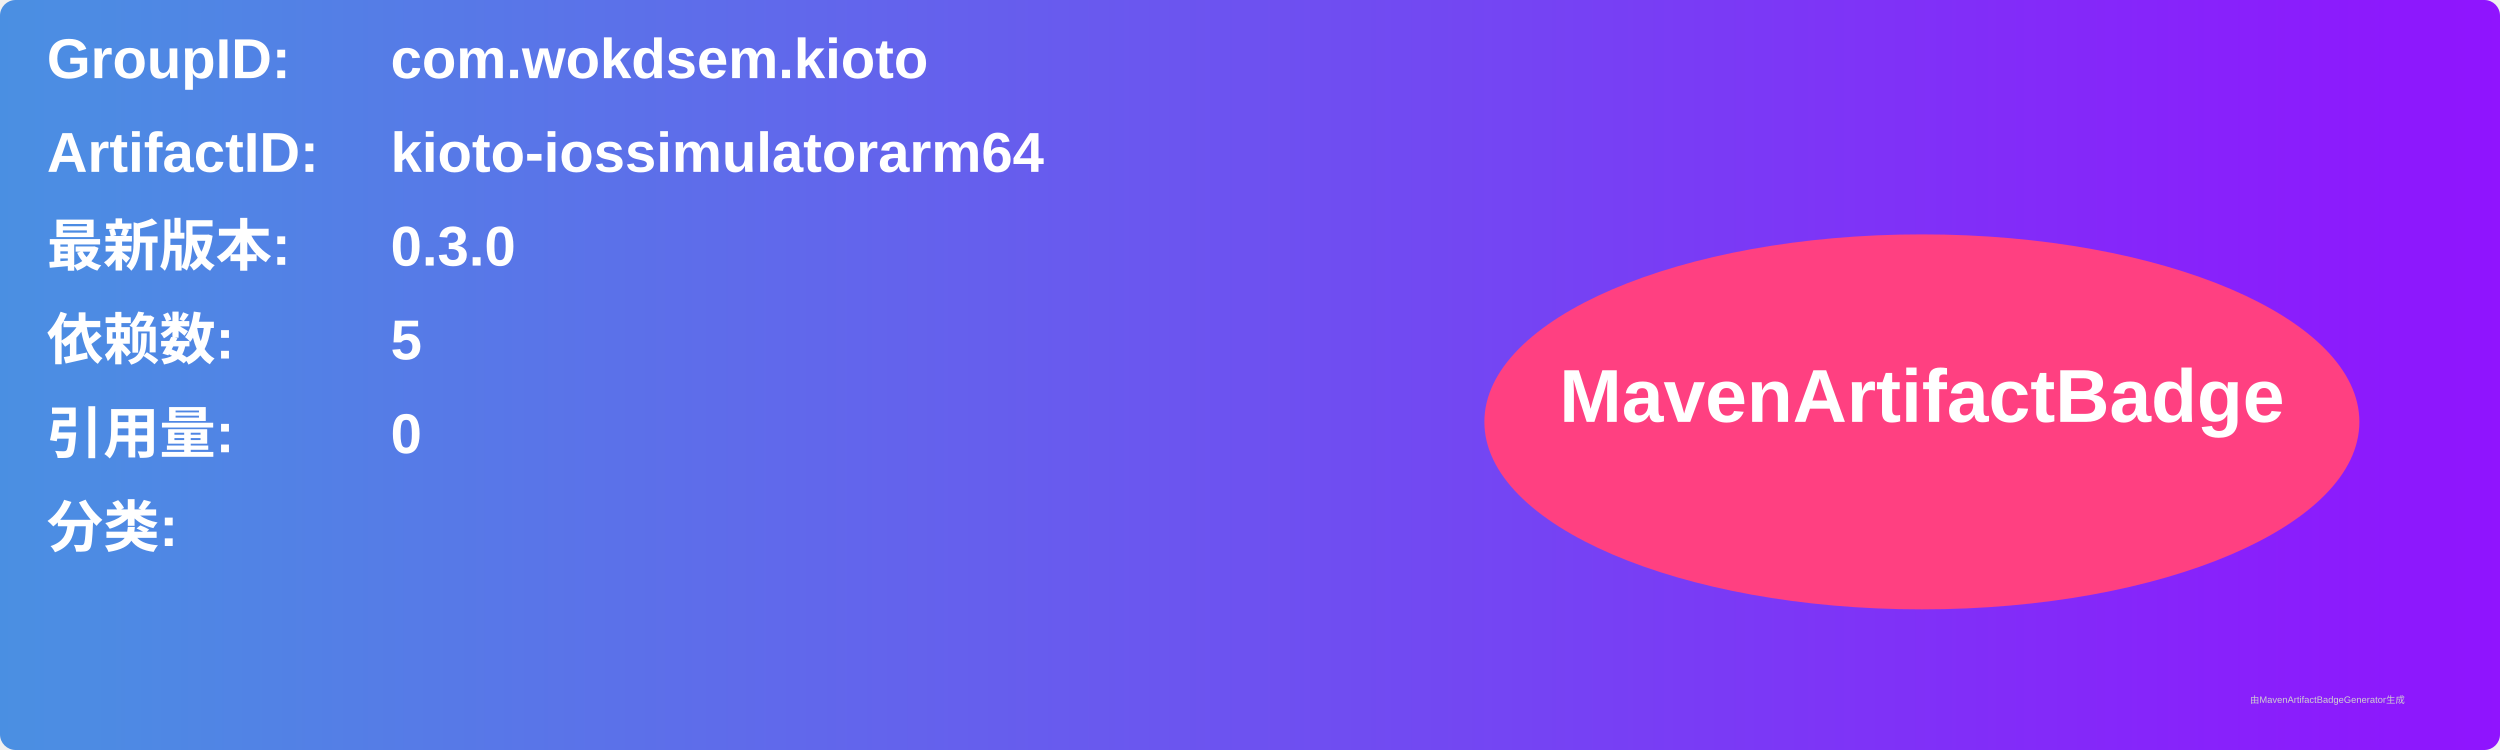
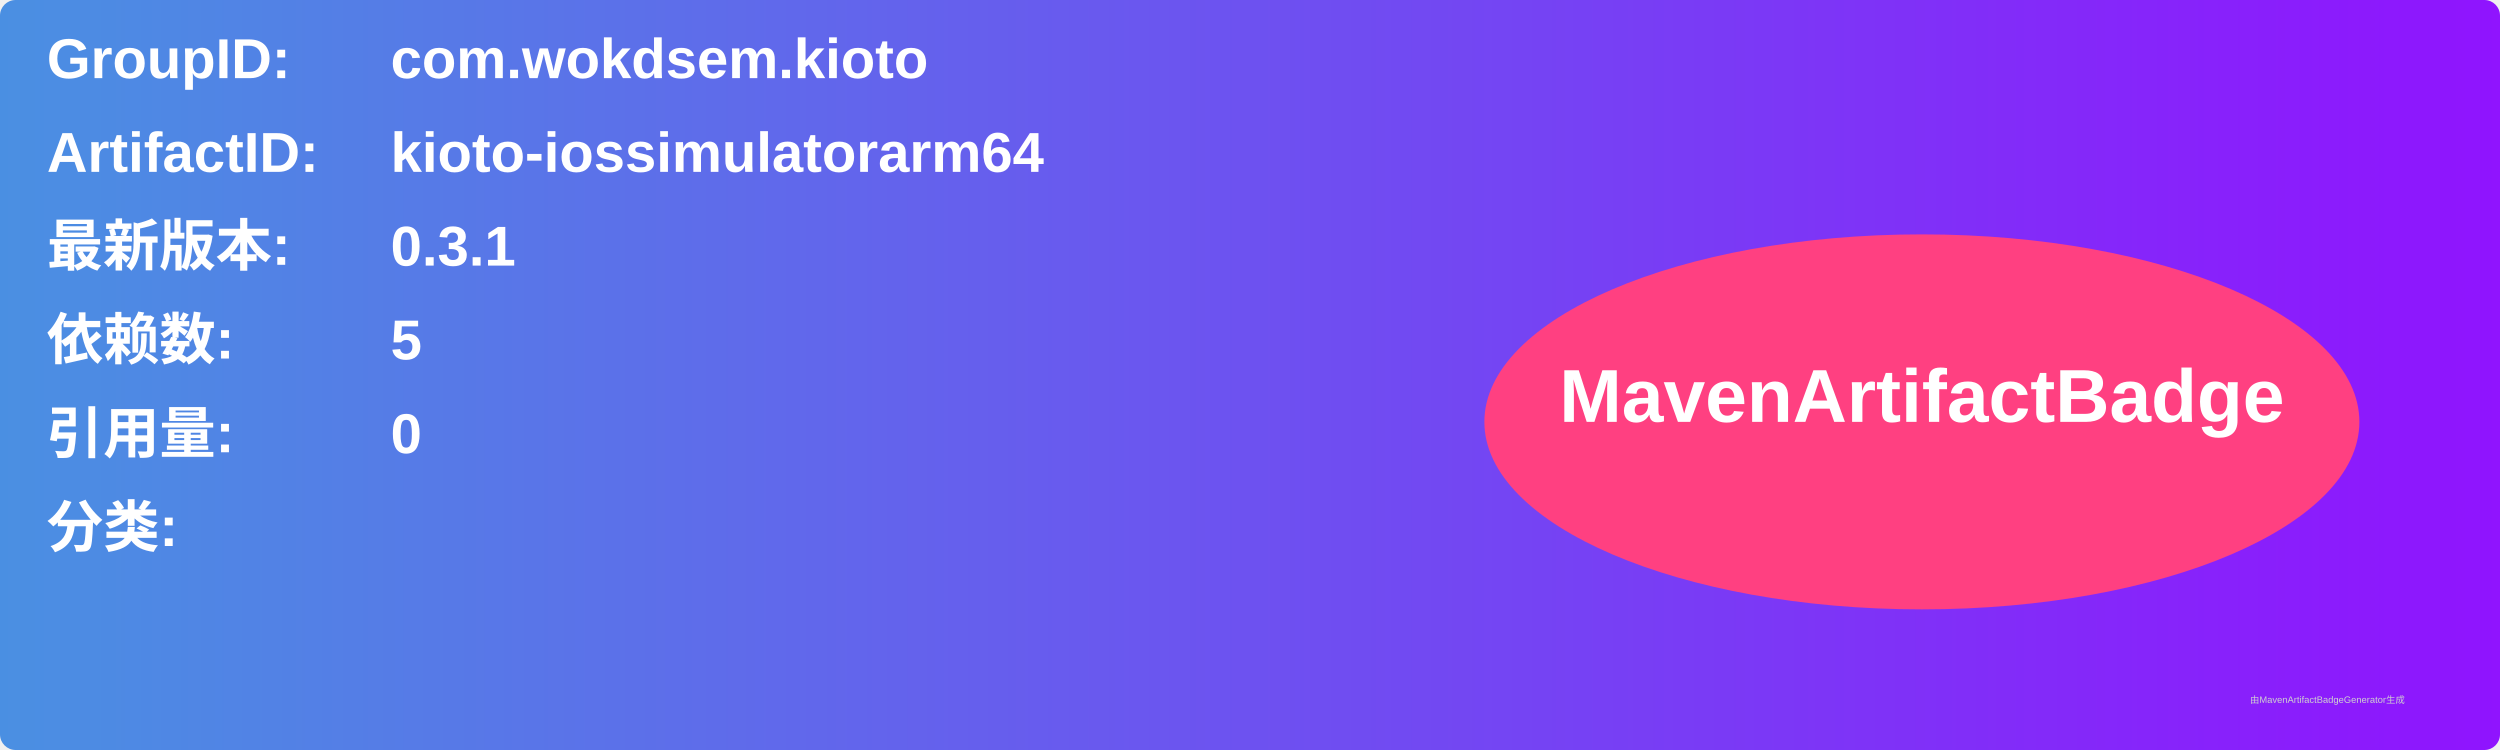
<svg xmlns="http://www.w3.org/2000/svg" width="800" height="240" viewBox="0 0 800 240">
  <linearGradient id="grad" x1="0%" y1="0%" x2="100%" y2="0%">
    <stop offset="0%" stop-color="#4a90e2" />
    <stop offset="100%" stop-color="#9013fe" />
  </linearGradient>
  <rect width="100%" height="100%" rx="5" ry="5" fill="url(#grad)" />
  <g transform="translate(15, 15)">
    <text x="0" y="10" font-family="Arial" font-size="18" fill="white" font-weight="bold" width="260">GroupID:</text>
    <text x="110" y="10" font-family="Arial" font-size="18" fill="white" font-weight="bold" width="460">com.wokdsem.kioto</text>
    <text x="0" y="40" font-family="Arial" font-size="18" fill="white" font-weight="bold" width="260">ArtifactID:</text>
    <text x="110" y="40" font-family="Arial" font-size="18" fill="white" font-weight="bold" width="460">kioto-iossimulatorarm64</text>
    <text x="0" y="70" font-family="Arial" font-size="18" fill="white" font-weight="bold">最新版本:</text>
    <text x="110" y="70" font-family="Arial" font-size="18" fill="white" font-weight="bold">
-       <tspan font-weight="bold">0.3.0</tspan>
+       <tspan font-weight="bold">0.3.1</tspan>
    </text>
    <text x="0" y="100" font-family="Arial" font-size="18" fill="white" font-weight="bold">依赖数: </text>
    <text x="110" y="100" font-family="Arial" font-size="18" fill="white">
      <tspan font-weight="bold">5</tspan>
    </text>
    <text x="0" y="130" font-family="Arial" font-size="18" fill="white" font-weight="bold">引用量: </text>
    <text x="110" y="130" font-family="Arial" font-size="18" fill="white">
      <tspan font-weight="bold">0</tspan>
    </text>
    <text x="0" y="160" font-family="Arial" font-size="18" fill="white" font-weight="bold">分类:</text>
    <text x="10" y="190" font-family="Arial" font-size="10" fill="white">
      <tspan font-weight="bold" />
    </text>
    <ellipse cx="600" cy="120" rx="140" ry="60" fill="#ff4081" />
    <text x="600" y="120" text-anchor="middle" font-family="Arial" font-size="24" fill="white" font-weight="bold">MavenArtifactBadge</text>
  </g>
  <text x="720" y="225" font-family="Arial" font-size="3" fill="#d0d0d0">由MavenArtifactBadgeGenerator生成</text>
</svg>
